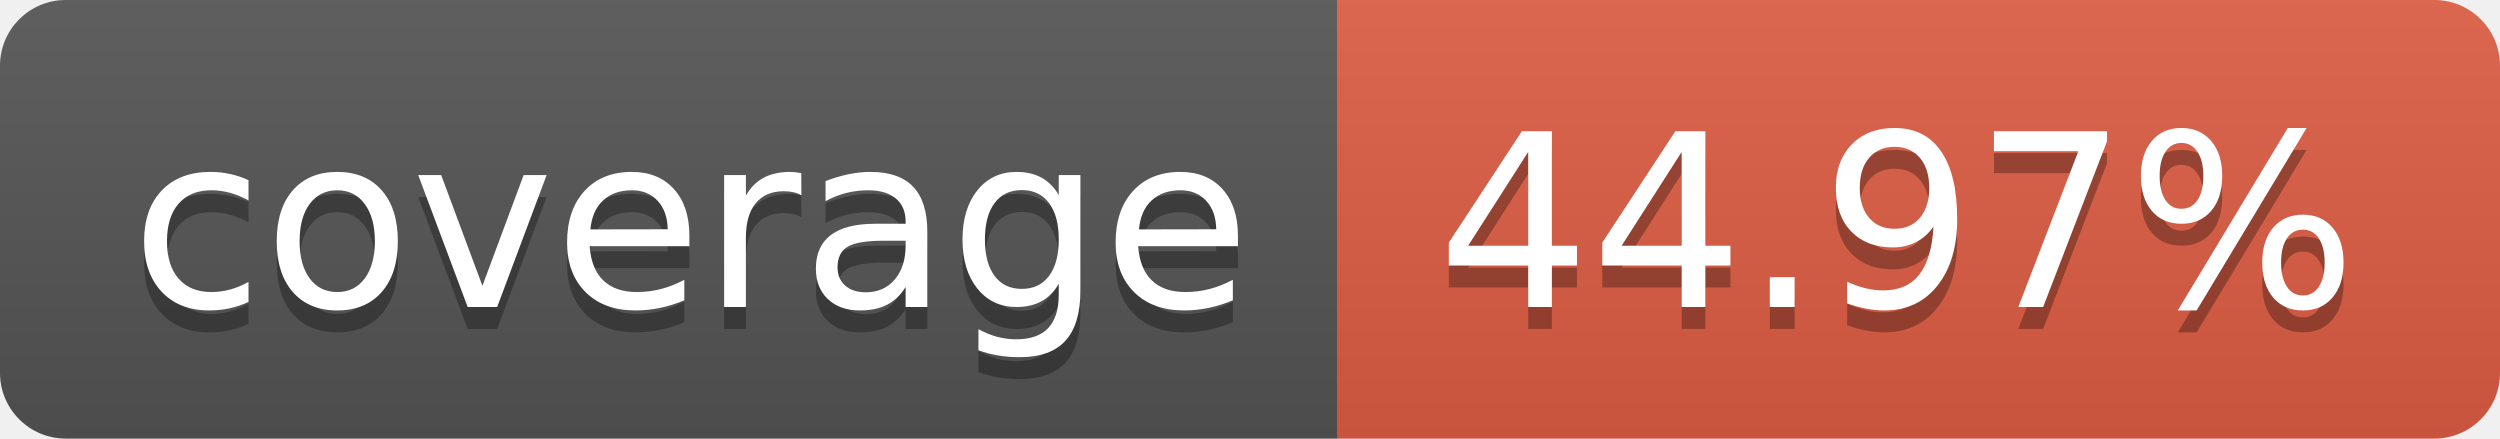
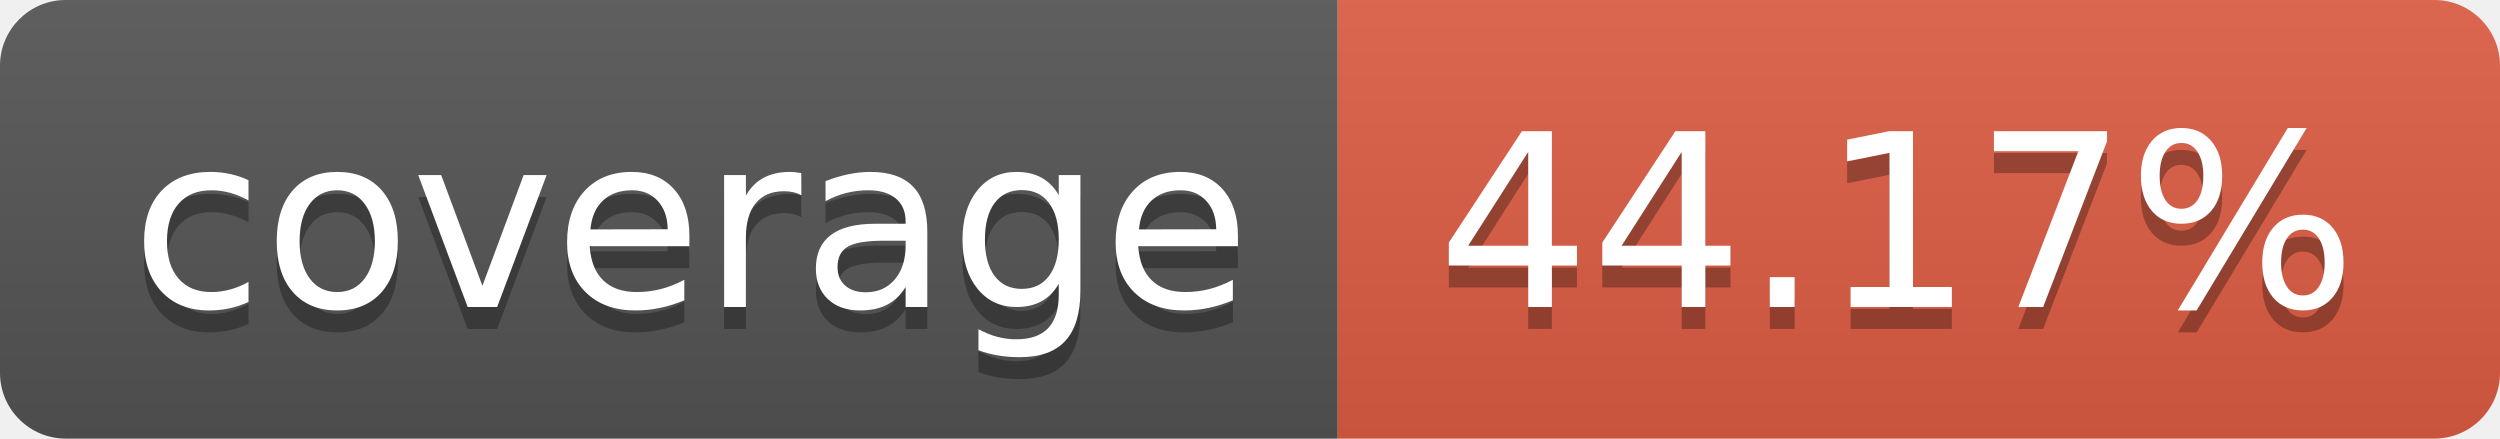
- <svg xmlns="http://www.w3.org/2000/svg" width="114" height="20" role="img" aria-label="coverage: 44.97%">
+ <svg xmlns="http://www.w3.org/2000/svg" width="114" height="20" role="img" aria-label="coverage: 44.17%">
  <linearGradient id="s" x2="0" y2="100%">
    <stop offset="0" stop-color="#bbb" stop-opacity=".1" />
    <stop offset="1" stop-opacity=".1" />
  </linearGradient>
  <clipPath id="r">
    <rect width="114" height="20" rx="3" fill="#fff" />
  </clipPath>
  <g clip-path="url(#r)">
    <rect width="61" height="20" fill="#555" />
    <rect x="61" width="53" height="20" fill="#e05d44" />
    <rect width="114" height="20" fill="url(#s)" />
  </g>
  <g fill="#fff" text-anchor="middle" font-family="Verdana,Geneva,DejaVu Sans,sans-serif" text-rendering="geometricPrecision" font-size="110">
    <text aria-hidden="true" x="315" y="150" fill="#010101" fill-opacity=".3" transform="scale(.1)" textLength="510">coverage</text>
    <text x="315" y="140" transform="scale(.1)" fill="#fff" textLength="510">coverage</text>
-     <text aria-hidden="true" x="865" y="150" fill="#010101" fill-opacity=".3" transform="scale(.1)" textLength="430">44.97%</text>
-     <text x="865" y="140" transform="scale(.1)" fill="#fff" textLength="430">44.97%</text>
+     <text aria-hidden="true" x="865" y="150" fill="#010101" fill-opacity=".3" transform="scale(.1)" textLength="430">44.17%</text>
+     <text x="865" y="140" transform="scale(.1)" fill="#fff" textLength="430">44.17%</text>
  </g>
</svg>
